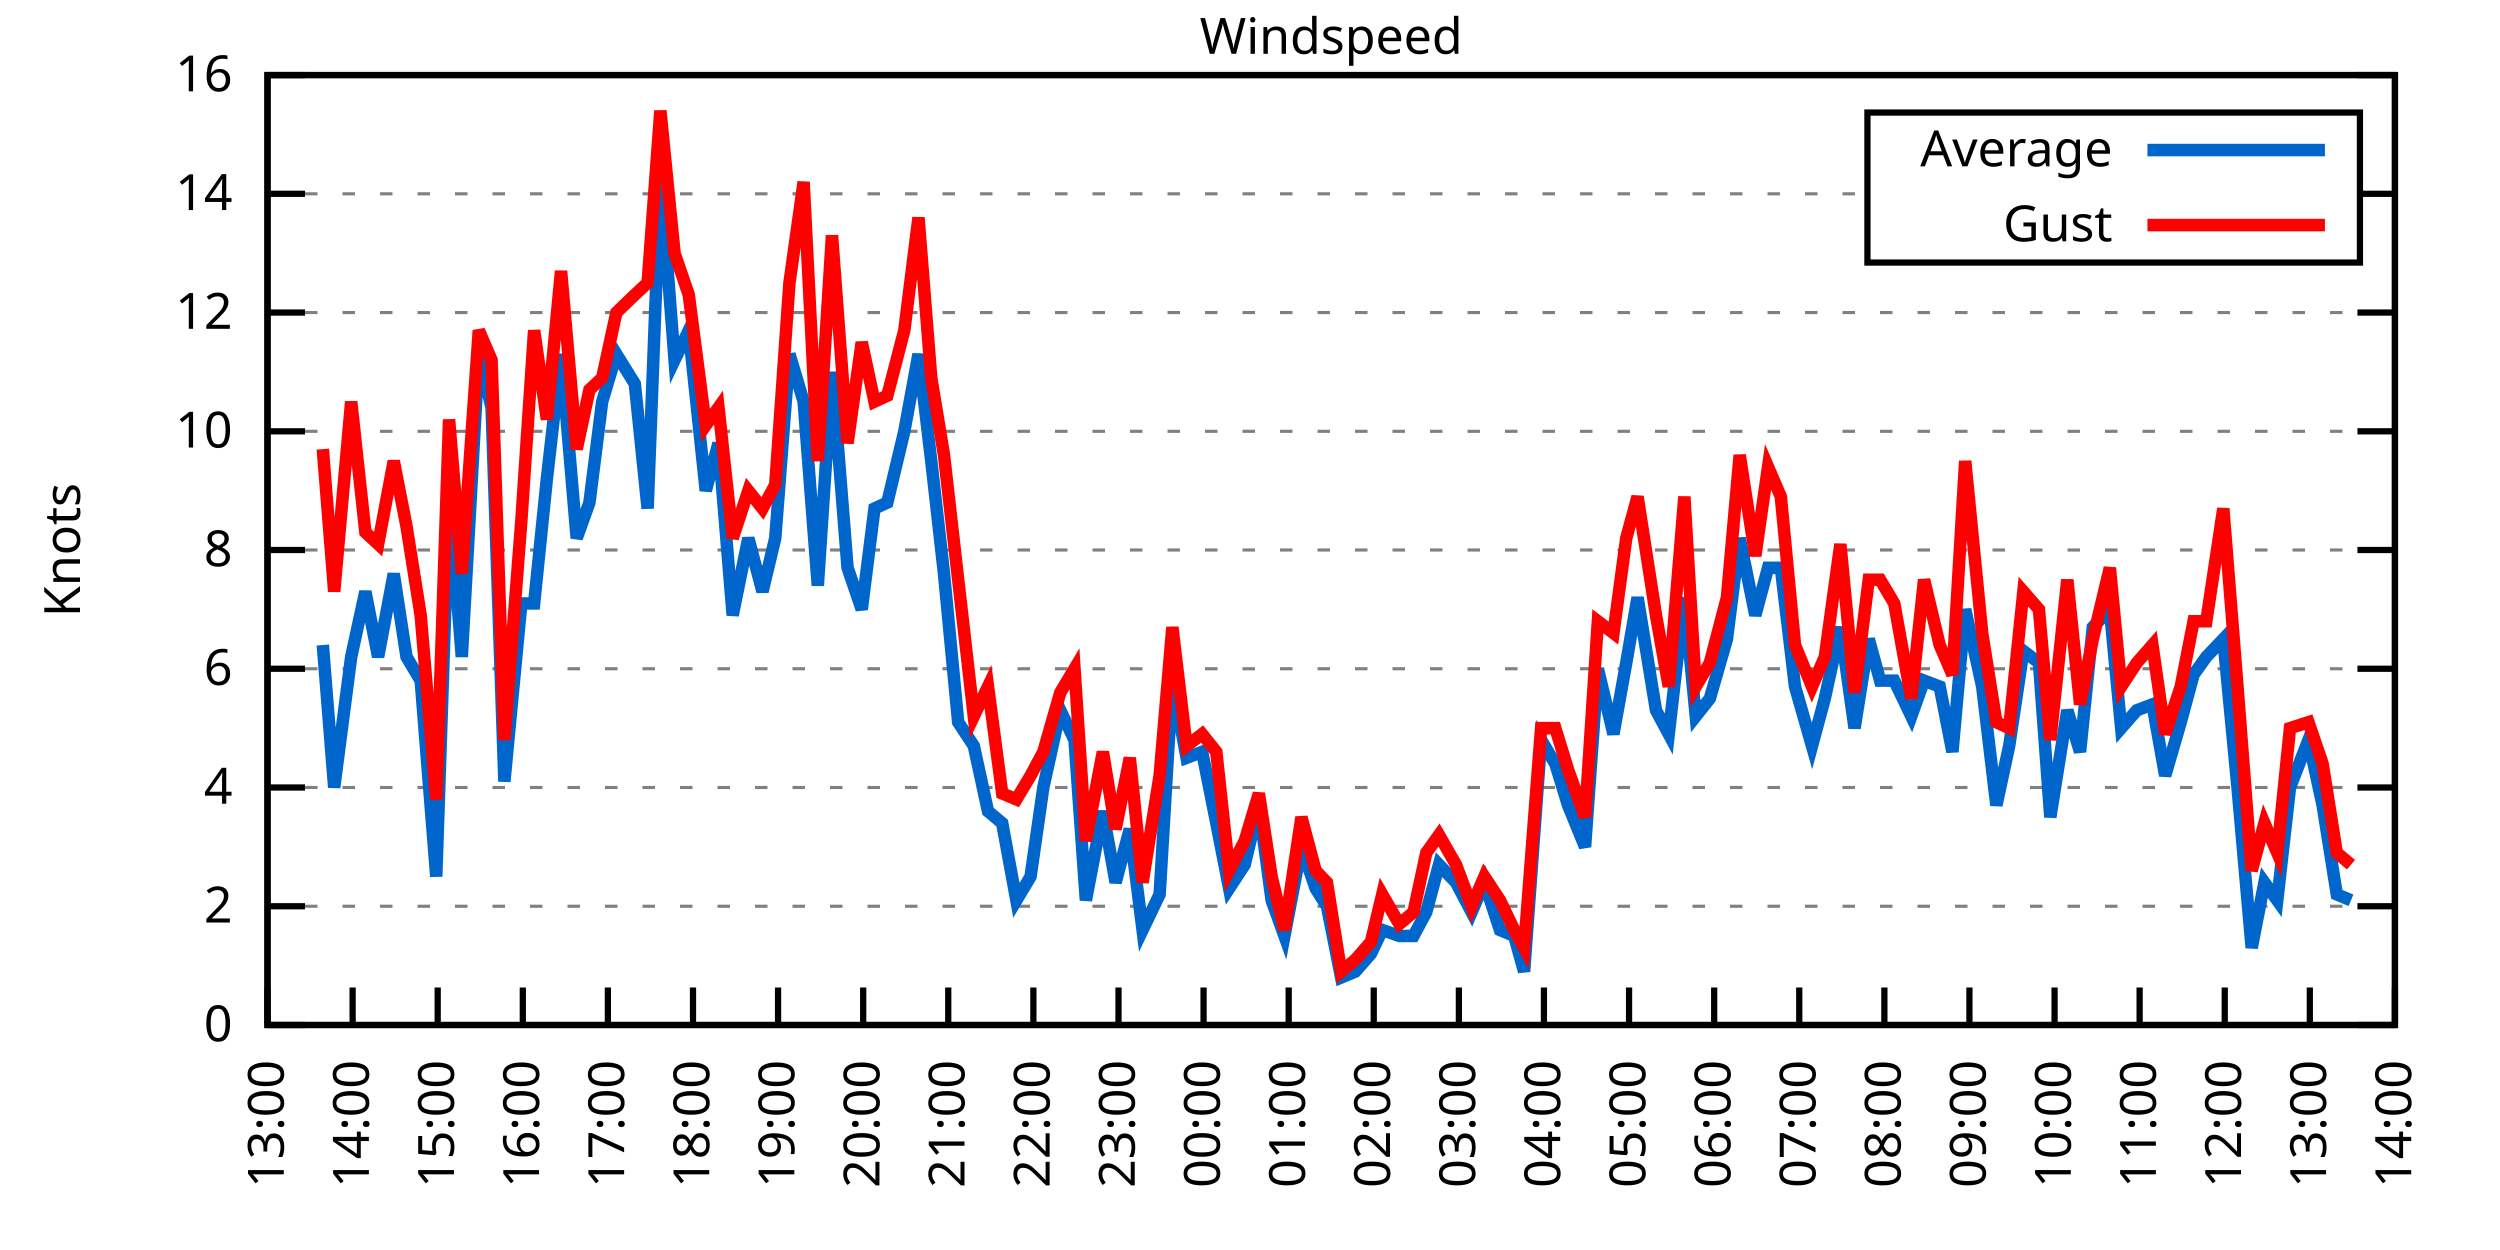
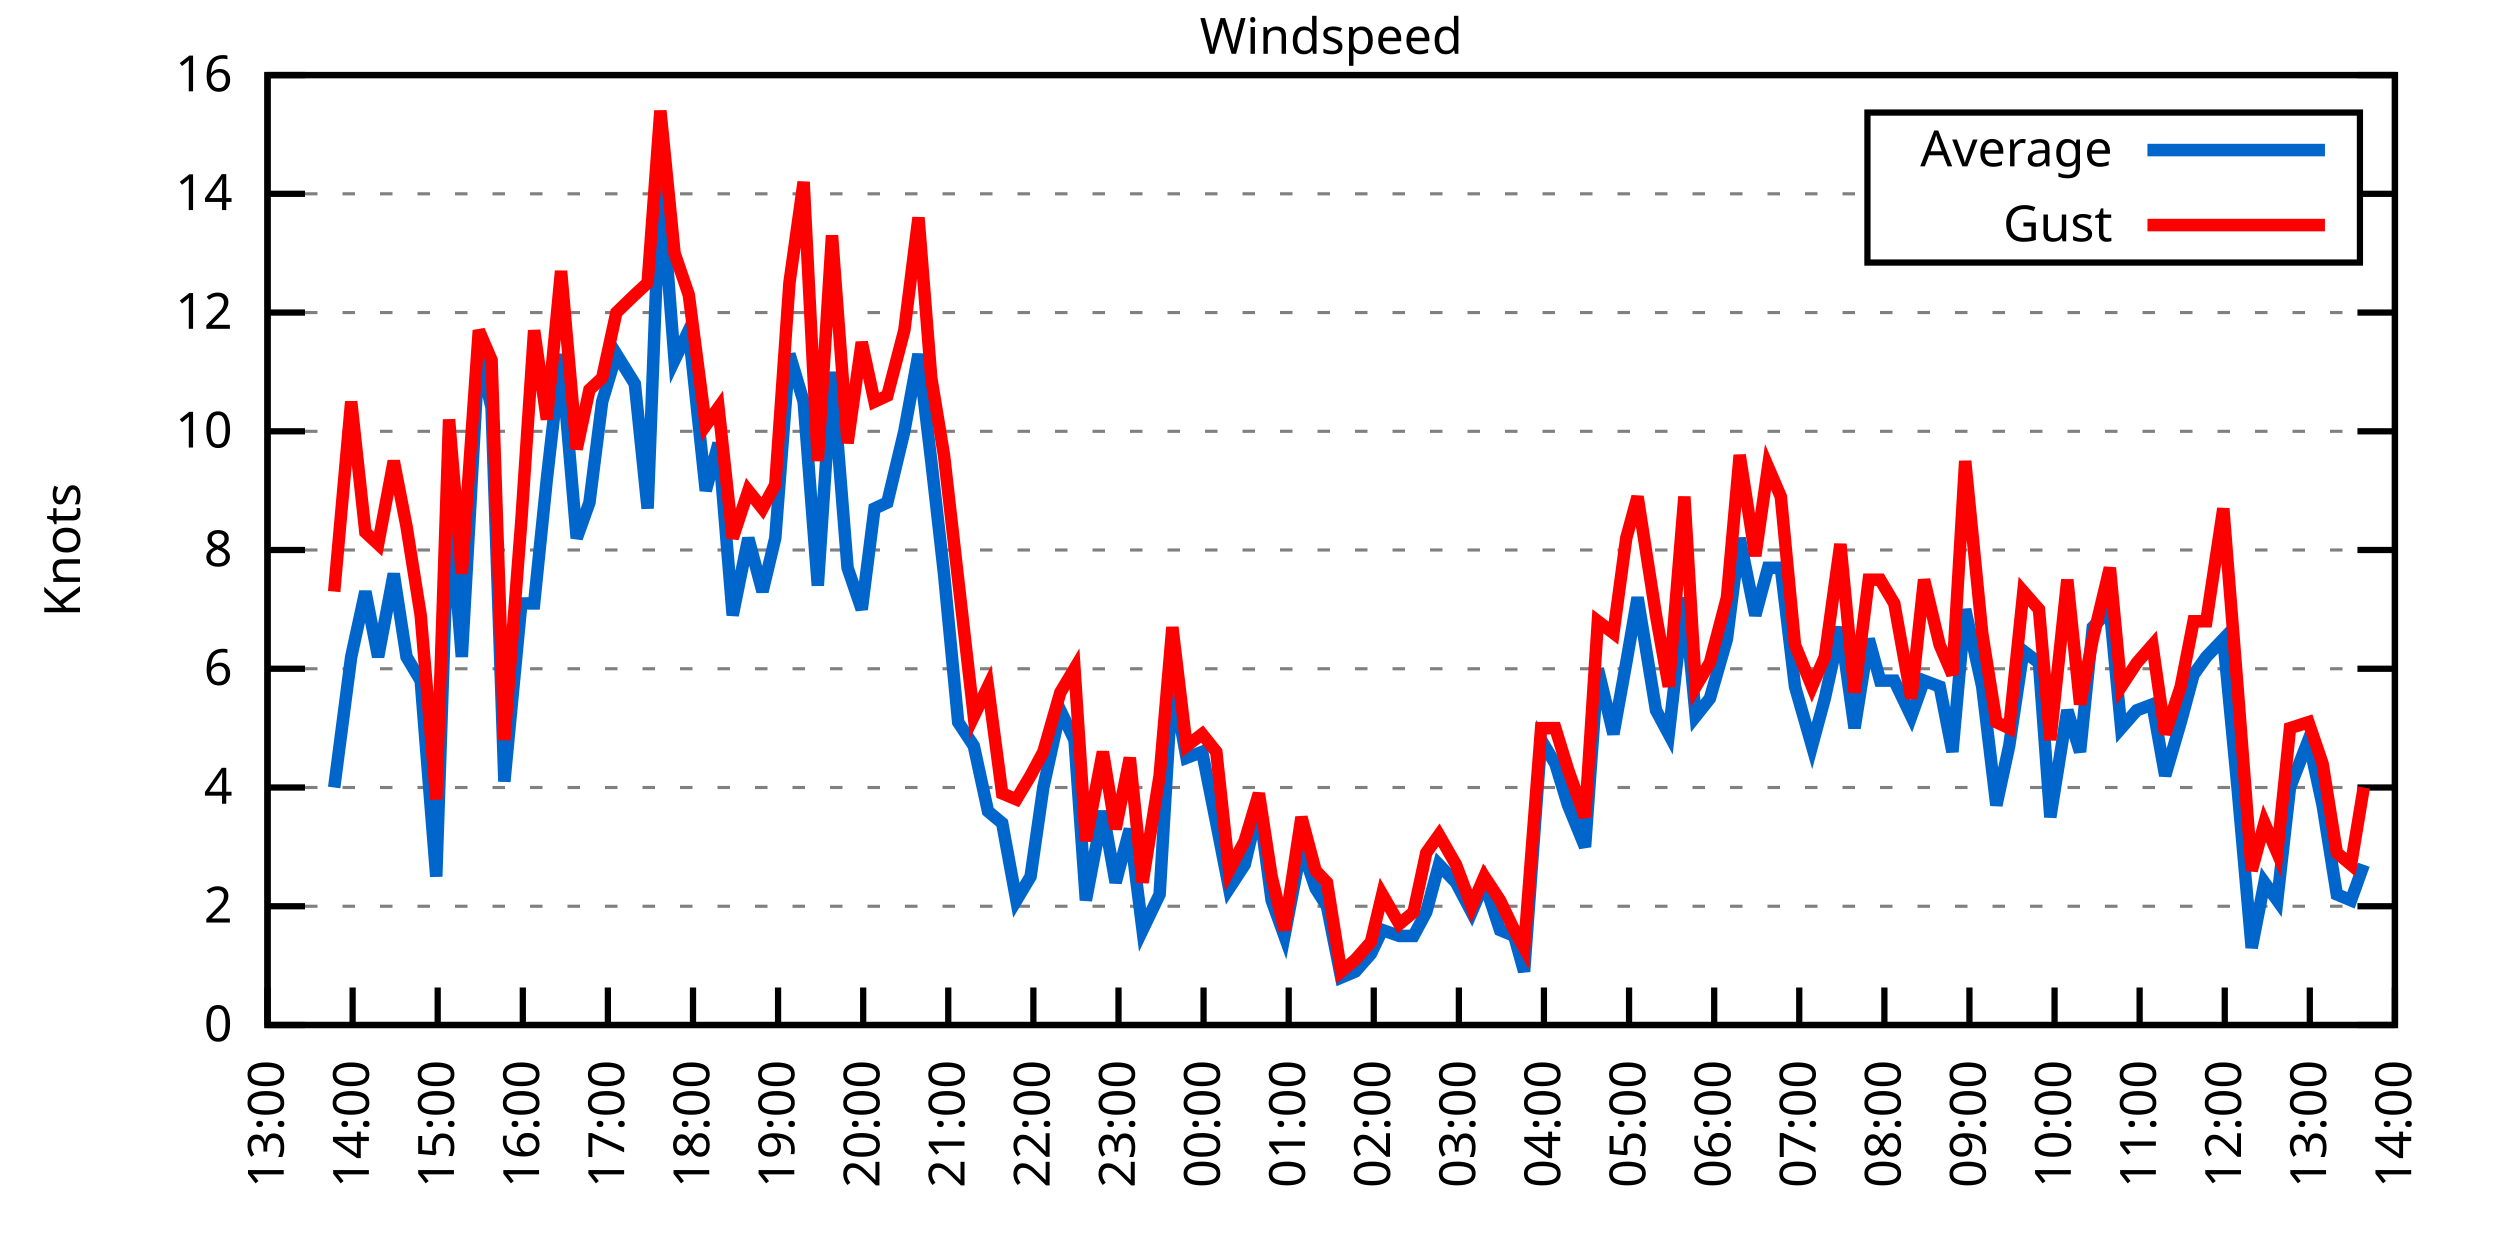
<svg xmlns="http://www.w3.org/2000/svg" xmlns:xlink="http://www.w3.org/1999/xlink" width="400" height="200" viewBox="0 0 400 200">
  <g id="gnuplot_canvas">
    <rect x="0" y="0" width="400" height="200" fill="none" />
    <defs>
      <circle id="gpDot" r="0.5" stroke-width="0.5" stroke="currentColor" />
      <path id="gpPt0" stroke-width="0.333" stroke="currentColor" d="M-1,0 h2 M0,-1 v2" />
      <path id="gpPt1" stroke-width="0.333" stroke="currentColor" d="M-1,-1 L1,1 M1,-1 L-1,1" />
      <path id="gpPt2" stroke-width="0.333" stroke="currentColor" d="M-1,0 L1,0 M0,-1 L0,1 M-1,-1 L1,1 M-1,1 L1,-1" />
      <rect id="gpPt3" stroke-width="0.333" stroke="currentColor" x="-1" y="-1" width="2" height="2" />
      <rect id="gpPt4" stroke-width="0.333" stroke="currentColor" fill="currentColor" x="-1" y="-1" width="2" height="2" />
      <circle id="gpPt5" stroke-width="0.333" stroke="currentColor" cx="0" cy="0" r="1" />
      <use xlink:href="#gpPt5" id="gpPt6" fill="currentColor" stroke="none" />
      <path id="gpPt7" stroke-width="0.333" stroke="currentColor" d="M0,-1.33 L-1.33,0.67 L1.33,0.67 z" />
      <use xlink:href="#gpPt7" id="gpPt8" fill="currentColor" stroke="none" />
      <use xlink:href="#gpPt7" id="gpPt9" stroke="currentColor" transform="rotate(180)" />
      <use xlink:href="#gpPt9" id="gpPt10" fill="currentColor" stroke="none" />
      <use xlink:href="#gpPt3" id="gpPt11" stroke="currentColor" transform="rotate(45)" />
      <use xlink:href="#gpPt11" id="gpPt12" fill="currentColor" stroke="none" />
      <path id="gpPt13" stroke-width="0.333" stroke="currentColor" d="M0,1.330 L1.265,0.411 L0.782,-1.067 L-0.782,-1.076 L-1.265,0.411 z" />
      <use xlink:href="#gpPt13" id="gpPt14" fill="currentColor" stroke="none" />
      <filter id="textbox" filterUnits="objectBoundingBox" x="0" y="0" height="1" width="1">
        <feFlood flood-color="white" flood-opacity="1" result="bgnd" />
        <feComposite in="SourceGraphic" in2="bgnd" operator="atop" />
      </filter>
      <filter id="greybox" filterUnits="objectBoundingBox" x="0" y="0" height="1" width="1">
        <feFlood flood-color="lightgrey" flood-opacity="1" result="grey" />
        <feComposite in="SourceGraphic" in2="grey" operator="atop" />
      </filter>
    </defs>
    <g fill="none" color="white" stroke="currentColor" stroke-width="1.00" stroke-linecap="butt" stroke-linejoin="miter">
</g>
    <g fill="none" color="black" stroke="currentColor" stroke-width="1.00" stroke-linecap="butt" stroke-linejoin="miter">
      <g stroke="none" shape-rendering="crispEdges">
        <polygon fill="rgb(255, 255, 255)" points="42.80,164.00 383.18,164.00 383.18,12.02 42.80,12.02 " />
      </g>
    </g>
    <g fill="none" color="black" stroke="currentColor" stroke-width="1.00" stroke-linecap="butt" stroke-linejoin="miter">
</g>
    <g fill="none" color="black" stroke="black" stroke-width="0.50" stroke-linecap="butt" stroke-linejoin="miter">
</g>
    <g fill="none" color="gray" stroke="currentColor" stroke-width="0.50" stroke-linecap="butt" stroke-linejoin="miter">
      <path stroke="gray" stroke-dasharray="2,4" class="gridline" d="M42.80,164.00 L383.19,164.00  " />
    </g>
    <g fill="none" color="gray" stroke="gray" stroke-width="1.00" stroke-linecap="butt" stroke-linejoin="miter">
</g>
    <g fill="none" color="black" stroke="currentColor" stroke-width="1.00" stroke-linecap="butt" stroke-linejoin="miter">
      <path stroke="black" d="M42.80,164.00 L48.80,164.00 M383.19,164.00 L377.19,164.00  " />
      <g transform="translate(37.20,166.60)" stroke="none" fill="black" font-family="Sans" font-size="8.00" text-anchor="end">
        <text>
          <tspan font-family="Sans"> 0</tspan>
        </text>
      </g>
    </g>
    <g fill="none" color="black" stroke="currentColor" stroke-width="1.00" stroke-linecap="butt" stroke-linejoin="miter">
</g>
    <g fill="none" color="black" stroke="black" stroke-width="0.50" stroke-linecap="butt" stroke-linejoin="miter">
</g>
    <g fill="none" color="gray" stroke="currentColor" stroke-width="0.50" stroke-linecap="butt" stroke-linejoin="miter">
      <path stroke="gray" stroke-dasharray="2,4" class="gridline" d="M42.80,145.00 L383.19,145.00  " />
    </g>
    <g fill="none" color="gray" stroke="gray" stroke-width="1.00" stroke-linecap="butt" stroke-linejoin="miter">
</g>
    <g fill="none" color="black" stroke="currentColor" stroke-width="1.00" stroke-linecap="butt" stroke-linejoin="miter">
      <path stroke="black" d="M42.80,145.00 L48.80,145.00 M383.19,145.00 L377.19,145.00  " />
      <g transform="translate(37.20,147.60)" stroke="none" fill="black" font-family="Sans" font-size="8.00" text-anchor="end">
        <text>
          <tspan font-family="Sans"> 2</tspan>
        </text>
      </g>
    </g>
    <g fill="none" color="black" stroke="currentColor" stroke-width="1.00" stroke-linecap="butt" stroke-linejoin="miter">
</g>
    <g fill="none" color="black" stroke="black" stroke-width="0.50" stroke-linecap="butt" stroke-linejoin="miter">
</g>
    <g fill="none" color="gray" stroke="currentColor" stroke-width="0.50" stroke-linecap="butt" stroke-linejoin="miter">
      <path stroke="gray" stroke-dasharray="2,4" class="gridline" d="M42.80,126.00 L383.19,126.00  " />
    </g>
    <g fill="none" color="gray" stroke="gray" stroke-width="1.00" stroke-linecap="butt" stroke-linejoin="miter">
</g>
    <g fill="none" color="black" stroke="currentColor" stroke-width="1.00" stroke-linecap="butt" stroke-linejoin="miter">
      <path stroke="black" d="M42.80,126.00 L48.80,126.00 M383.19,126.00 L377.19,126.00  " />
      <g transform="translate(37.20,128.60)" stroke="none" fill="black" font-family="Sans" font-size="8.00" text-anchor="end">
        <text>
          <tspan font-family="Sans"> 4</tspan>
        </text>
      </g>
    </g>
    <g fill="none" color="black" stroke="currentColor" stroke-width="1.00" stroke-linecap="butt" stroke-linejoin="miter">
</g>
    <g fill="none" color="black" stroke="black" stroke-width="0.50" stroke-linecap="butt" stroke-linejoin="miter">
</g>
    <g fill="none" color="gray" stroke="currentColor" stroke-width="0.50" stroke-linecap="butt" stroke-linejoin="miter">
      <path stroke="gray" stroke-dasharray="2,4" class="gridline" d="M42.80,107.00 L383.19,107.00  " />
    </g>
    <g fill="none" color="gray" stroke="gray" stroke-width="1.00" stroke-linecap="butt" stroke-linejoin="miter">
</g>
    <g fill="none" color="black" stroke="currentColor" stroke-width="1.00" stroke-linecap="butt" stroke-linejoin="miter">
      <path stroke="black" d="M42.80,107.00 L48.80,107.00 M383.19,107.00 L377.19,107.00  " />
      <g transform="translate(37.20,109.60)" stroke="none" fill="black" font-family="Sans" font-size="8.00" text-anchor="end">
        <text>
          <tspan font-family="Sans"> 6</tspan>
        </text>
      </g>
    </g>
    <g fill="none" color="black" stroke="currentColor" stroke-width="1.00" stroke-linecap="butt" stroke-linejoin="miter">
</g>
    <g fill="none" color="black" stroke="black" stroke-width="0.50" stroke-linecap="butt" stroke-linejoin="miter">
</g>
    <g fill="none" color="gray" stroke="currentColor" stroke-width="0.50" stroke-linecap="butt" stroke-linejoin="miter">
      <path stroke="gray" stroke-dasharray="2,4" class="gridline" d="M42.80,88.00 L383.19,88.00  " />
    </g>
    <g fill="none" color="gray" stroke="gray" stroke-width="1.00" stroke-linecap="butt" stroke-linejoin="miter">
</g>
    <g fill="none" color="black" stroke="currentColor" stroke-width="1.00" stroke-linecap="butt" stroke-linejoin="miter">
      <path stroke="black" d="M42.80,88.00 L48.80,88.00 M383.19,88.00 L377.19,88.00  " />
      <g transform="translate(37.20,90.60)" stroke="none" fill="black" font-family="Sans" font-size="8.00" text-anchor="end">
        <text>
          <tspan font-family="Sans"> 8</tspan>
        </text>
      </g>
    </g>
    <g fill="none" color="black" stroke="currentColor" stroke-width="1.00" stroke-linecap="butt" stroke-linejoin="miter">
</g>
    <g fill="none" color="black" stroke="black" stroke-width="0.50" stroke-linecap="butt" stroke-linejoin="miter">
</g>
    <g fill="none" color="gray" stroke="currentColor" stroke-width="0.50" stroke-linecap="butt" stroke-linejoin="miter">
      <path stroke="gray" stroke-dasharray="2,4" class="gridline" d="M42.80,69.01 L383.19,69.01  " />
    </g>
    <g fill="none" color="gray" stroke="gray" stroke-width="1.00" stroke-linecap="butt" stroke-linejoin="miter">
</g>
    <g fill="none" color="black" stroke="currentColor" stroke-width="1.00" stroke-linecap="butt" stroke-linejoin="miter">
      <path stroke="black" d="M42.80,69.01 L48.80,69.01 M383.19,69.01 L377.19,69.01  " />
      <g transform="translate(37.20,71.61)" stroke="none" fill="black" font-family="Sans" font-size="8.00" text-anchor="end">
        <text>
          <tspan font-family="Sans"> 10</tspan>
        </text>
      </g>
    </g>
    <g fill="none" color="black" stroke="currentColor" stroke-width="1.00" stroke-linecap="butt" stroke-linejoin="miter">
</g>
    <g fill="none" color="black" stroke="black" stroke-width="0.50" stroke-linecap="butt" stroke-linejoin="miter">
</g>
    <g fill="none" color="gray" stroke="currentColor" stroke-width="0.50" stroke-linecap="butt" stroke-linejoin="miter">
      <path stroke="gray" stroke-dasharray="2,4" class="gridline" d="M42.80,50.01 L383.19,50.01  " />
    </g>
    <g fill="none" color="gray" stroke="gray" stroke-width="1.00" stroke-linecap="butt" stroke-linejoin="miter">
</g>
    <g fill="none" color="black" stroke="currentColor" stroke-width="1.00" stroke-linecap="butt" stroke-linejoin="miter">
      <path stroke="black" d="M42.80,50.01 L48.80,50.01 M383.19,50.01 L377.19,50.01  " />
      <g transform="translate(37.20,52.61)" stroke="none" fill="black" font-family="Sans" font-size="8.00" text-anchor="end">
        <text>
          <tspan font-family="Sans"> 12</tspan>
        </text>
      </g>
    </g>
    <g fill="none" color="black" stroke="currentColor" stroke-width="1.00" stroke-linecap="butt" stroke-linejoin="miter">
</g>
    <g fill="none" color="black" stroke="black" stroke-width="0.50" stroke-linecap="butt" stroke-linejoin="miter">
</g>
    <g fill="none" color="gray" stroke="currentColor" stroke-width="0.50" stroke-linecap="butt" stroke-linejoin="miter">
      <path stroke="gray" stroke-dasharray="2,4" class="gridline" d="M42.80,31.01 L298.79,31.01 M377.59,31.01 L383.19,31.01  " />
    </g>
    <g fill="none" color="gray" stroke="gray" stroke-width="1.00" stroke-linecap="butt" stroke-linejoin="miter">
</g>
    <g fill="none" color="black" stroke="currentColor" stroke-width="1.00" stroke-linecap="butt" stroke-linejoin="miter">
      <path stroke="black" d="M42.80,31.01 L48.80,31.01 M383.19,31.01 L377.19,31.01  " />
      <g transform="translate(37.20,33.61)" stroke="none" fill="black" font-family="Sans" font-size="8.00" text-anchor="end">
        <text>
          <tspan font-family="Sans"> 14</tspan>
        </text>
      </g>
    </g>
    <g fill="none" color="black" stroke="currentColor" stroke-width="1.00" stroke-linecap="butt" stroke-linejoin="miter">
</g>
    <g fill="none" color="black" stroke="black" stroke-width="0.50" stroke-linecap="butt" stroke-linejoin="miter">
</g>
    <g fill="none" color="gray" stroke="currentColor" stroke-width="0.50" stroke-linecap="butt" stroke-linejoin="miter">
      <path stroke="gray" stroke-dasharray="2,4" class="gridline" d="M42.80,12.01 L383.19,12.01  " />
    </g>
    <g fill="none" color="gray" stroke="gray" stroke-width="1.00" stroke-linecap="butt" stroke-linejoin="miter">
</g>
    <g fill="none" color="black" stroke="currentColor" stroke-width="1.00" stroke-linecap="butt" stroke-linejoin="miter">
      <path stroke="black" d="M42.80,12.01 L48.80,12.01 M383.19,12.01 L377.19,12.01  " />
      <g transform="translate(37.20,14.61)" stroke="none" fill="black" font-family="Sans" font-size="8.00" text-anchor="end">
        <text>
          <tspan font-family="Sans"> 16</tspan>
        </text>
      </g>
    </g>
    <g fill="none" color="black" stroke="currentColor" stroke-width="1.00" stroke-linecap="butt" stroke-linejoin="miter">
      <path stroke="black" d="M42.80,164.00 L42.80,158.00  " />
      <g transform="translate(45.40,169.60) rotate(270.00)" stroke="none" fill="black" font-family="Sans" font-size="8.00" text-anchor="end">
        <text>
          <tspan font-family="Sans">13:00</tspan>
        </text>
      </g>
    </g>
    <g fill="none" color="black" stroke="currentColor" stroke-width="1.00" stroke-linecap="butt" stroke-linejoin="miter">
      <path stroke="black" d="M56.42,164.00 L56.42,158.00  " />
      <g transform="translate(59.02,169.60) rotate(270.00)" stroke="none" fill="black" font-family="Sans" font-size="8.00" text-anchor="end">
        <text>
          <tspan font-family="Sans">14:00</tspan>
        </text>
      </g>
    </g>
    <g fill="none" color="black" stroke="currentColor" stroke-width="1.00" stroke-linecap="butt" stroke-linejoin="miter">
      <path stroke="black" d="M70.03,164.00 L70.03,158.00  " />
      <g transform="translate(72.63,169.60) rotate(270.00)" stroke="none" fill="black" font-family="Sans" font-size="8.00" text-anchor="end">
        <text>
          <tspan font-family="Sans">15:00</tspan>
        </text>
      </g>
    </g>
    <g fill="none" color="black" stroke="currentColor" stroke-width="1.00" stroke-linecap="butt" stroke-linejoin="miter">
      <path stroke="black" d="M83.65,164.00 L83.65,158.00  " />
      <g transform="translate(86.25,169.60) rotate(270.00)" stroke="none" fill="black" font-family="Sans" font-size="8.00" text-anchor="end">
        <text>
          <tspan font-family="Sans">16:00</tspan>
        </text>
      </g>
    </g>
    <g fill="none" color="black" stroke="currentColor" stroke-width="1.00" stroke-linecap="butt" stroke-linejoin="miter">
      <path stroke="black" d="M97.26,164.00 L97.26,158.00  " />
      <g transform="translate(99.86,169.60) rotate(270.00)" stroke="none" fill="black" font-family="Sans" font-size="8.00" text-anchor="end">
        <text>
          <tspan font-family="Sans">17:00</tspan>
        </text>
      </g>
    </g>
    <g fill="none" color="black" stroke="currentColor" stroke-width="1.00" stroke-linecap="butt" stroke-linejoin="miter">
      <path stroke="black" d="M110.88,164.00 L110.88,158.00  " />
      <g transform="translate(113.48,169.60) rotate(270.00)" stroke="none" fill="black" font-family="Sans" font-size="8.00" text-anchor="end">
        <text>
          <tspan font-family="Sans">18:00</tspan>
        </text>
      </g>
    </g>
    <g fill="none" color="black" stroke="currentColor" stroke-width="1.00" stroke-linecap="butt" stroke-linejoin="miter">
      <path stroke="black" d="M124.49,164.00 L124.49,158.00  " />
      <g transform="translate(127.09,169.60) rotate(270.00)" stroke="none" fill="black" font-family="Sans" font-size="8.00" text-anchor="end">
        <text>
          <tspan font-family="Sans">19:00</tspan>
        </text>
      </g>
    </g>
    <g fill="none" color="black" stroke="currentColor" stroke-width="1.00" stroke-linecap="butt" stroke-linejoin="miter">
      <path stroke="black" d="M138.11,164.00 L138.11,158.00  " />
      <g transform="translate(140.71,169.60) rotate(270.00)" stroke="none" fill="black" font-family="Sans" font-size="8.00" text-anchor="end">
        <text>
          <tspan font-family="Sans">20:00</tspan>
        </text>
      </g>
    </g>
    <g fill="none" color="black" stroke="currentColor" stroke-width="1.00" stroke-linecap="butt" stroke-linejoin="miter">
      <path stroke="black" d="M151.72,164.00 L151.72,158.00  " />
      <g transform="translate(154.32,169.60) rotate(270.00)" stroke="none" fill="black" font-family="Sans" font-size="8.00" text-anchor="end">
        <text>
          <tspan font-family="Sans">21:00</tspan>
        </text>
      </g>
    </g>
    <g fill="none" color="black" stroke="currentColor" stroke-width="1.00" stroke-linecap="butt" stroke-linejoin="miter">
      <path stroke="black" d="M165.34,164.00 L165.34,158.00  " />
      <g transform="translate(167.94,169.60) rotate(270.00)" stroke="none" fill="black" font-family="Sans" font-size="8.00" text-anchor="end">
        <text>
          <tspan font-family="Sans">22:00</tspan>
        </text>
      </g>
    </g>
    <g fill="none" color="black" stroke="currentColor" stroke-width="1.00" stroke-linecap="butt" stroke-linejoin="miter">
      <path stroke="black" d="M178.96,164.00 L178.96,158.00  " />
      <g transform="translate(181.56,169.60) rotate(270.00)" stroke="none" fill="black" font-family="Sans" font-size="8.00" text-anchor="end">
        <text>
          <tspan font-family="Sans">23:00</tspan>
        </text>
      </g>
    </g>
    <g fill="none" color="black" stroke="currentColor" stroke-width="1.00" stroke-linecap="butt" stroke-linejoin="miter">
      <path stroke="black" d="M192.57,164.00 L192.57,158.00  " />
      <g transform="translate(195.17,169.60) rotate(270.00)" stroke="none" fill="black" font-family="Sans" font-size="8.00" text-anchor="end">
        <text>
          <tspan font-family="Sans">00:00</tspan>
        </text>
      </g>
    </g>
    <g fill="none" color="black" stroke="currentColor" stroke-width="1.00" stroke-linecap="butt" stroke-linejoin="miter">
      <path stroke="black" d="M206.19,164.00 L206.19,158.00  " />
      <g transform="translate(208.79,169.60) rotate(270.00)" stroke="none" fill="black" font-family="Sans" font-size="8.00" text-anchor="end">
        <text>
          <tspan font-family="Sans">01:00</tspan>
        </text>
      </g>
    </g>
    <g fill="none" color="black" stroke="currentColor" stroke-width="1.00" stroke-linecap="butt" stroke-linejoin="miter">
      <path stroke="black" d="M219.80,164.00 L219.80,158.00  " />
      <g transform="translate(222.40,169.60) rotate(270.00)" stroke="none" fill="black" font-family="Sans" font-size="8.00" text-anchor="end">
        <text>
          <tspan font-family="Sans">02:00</tspan>
        </text>
      </g>
    </g>
    <g fill="none" color="black" stroke="currentColor" stroke-width="1.00" stroke-linecap="butt" stroke-linejoin="miter">
      <path stroke="black" d="M233.42,164.00 L233.42,158.00  " />
      <g transform="translate(236.02,169.60) rotate(270.00)" stroke="none" fill="black" font-family="Sans" font-size="8.00" text-anchor="end">
        <text>
          <tspan font-family="Sans">03:00</tspan>
        </text>
      </g>
    </g>
    <g fill="none" color="black" stroke="currentColor" stroke-width="1.00" stroke-linecap="butt" stroke-linejoin="miter">
      <path stroke="black" d="M247.03,164.00 L247.03,158.00  " />
      <g transform="translate(249.63,169.60) rotate(270.00)" stroke="none" fill="black" font-family="Sans" font-size="8.00" text-anchor="end">
        <text>
          <tspan font-family="Sans">04:00</tspan>
        </text>
      </g>
    </g>
    <g fill="none" color="black" stroke="currentColor" stroke-width="1.00" stroke-linecap="butt" stroke-linejoin="miter">
      <path stroke="black" d="M260.65,164.00 L260.65,158.00  " />
      <g transform="translate(263.25,169.60) rotate(270.00)" stroke="none" fill="black" font-family="Sans" font-size="8.00" text-anchor="end">
        <text>
          <tspan font-family="Sans">05:00</tspan>
        </text>
      </g>
    </g>
    <g fill="none" color="black" stroke="currentColor" stroke-width="1.00" stroke-linecap="butt" stroke-linejoin="miter">
      <path stroke="black" d="M274.27,164.00 L274.27,158.00  " />
      <g transform="translate(276.87,169.60) rotate(270.00)" stroke="none" fill="black" font-family="Sans" font-size="8.00" text-anchor="end">
        <text>
          <tspan font-family="Sans">06:00</tspan>
        </text>
      </g>
    </g>
    <g fill="none" color="black" stroke="currentColor" stroke-width="1.00" stroke-linecap="butt" stroke-linejoin="miter">
      <path stroke="black" d="M287.88,164.00 L287.88,158.00  " />
      <g transform="translate(290.48,169.60) rotate(270.00)" stroke="none" fill="black" font-family="Sans" font-size="8.00" text-anchor="end">
        <text>
          <tspan font-family="Sans">07:00</tspan>
        </text>
      </g>
    </g>
    <g fill="none" color="black" stroke="currentColor" stroke-width="1.00" stroke-linecap="butt" stroke-linejoin="miter">
      <path stroke="black" d="M301.50,164.00 L301.50,158.00  " />
      <g transform="translate(304.10,169.60) rotate(270.00)" stroke="none" fill="black" font-family="Sans" font-size="8.00" text-anchor="end">
        <text>
          <tspan font-family="Sans">08:00</tspan>
        </text>
      </g>
    </g>
    <g fill="none" color="black" stroke="currentColor" stroke-width="1.00" stroke-linecap="butt" stroke-linejoin="miter">
      <path stroke="black" d="M315.11,164.00 L315.11,158.00  " />
      <g transform="translate(317.71,169.60) rotate(270.00)" stroke="none" fill="black" font-family="Sans" font-size="8.00" text-anchor="end">
        <text>
          <tspan font-family="Sans">09:00</tspan>
        </text>
      </g>
    </g>
    <g fill="none" color="black" stroke="currentColor" stroke-width="1.00" stroke-linecap="butt" stroke-linejoin="miter">
      <path stroke="black" d="M328.73,164.00 L328.73,158.00  " />
      <g transform="translate(331.33,169.60) rotate(270.00)" stroke="none" fill="black" font-family="Sans" font-size="8.00" text-anchor="end">
        <text>
          <tspan font-family="Sans">10:00</tspan>
        </text>
      </g>
    </g>
    <g fill="none" color="black" stroke="currentColor" stroke-width="1.00" stroke-linecap="butt" stroke-linejoin="miter">
      <path stroke="black" d="M342.34,164.00 L342.34,158.00  " />
      <g transform="translate(344.94,169.60) rotate(270.00)" stroke="none" fill="black" font-family="Sans" font-size="8.00" text-anchor="end">
        <text>
          <tspan font-family="Sans">11:00</tspan>
        </text>
      </g>
    </g>
    <g fill="none" color="black" stroke="currentColor" stroke-width="1.00" stroke-linecap="butt" stroke-linejoin="miter">
      <path stroke="black" d="M355.96,164.00 L355.96,158.00  " />
      <g transform="translate(358.56,169.60) rotate(270.00)" stroke="none" fill="black" font-family="Sans" font-size="8.00" text-anchor="end">
        <text>
          <tspan font-family="Sans">12:00</tspan>
        </text>
      </g>
    </g>
    <g fill="none" color="black" stroke="currentColor" stroke-width="1.00" stroke-linecap="butt" stroke-linejoin="miter">
      <path stroke="black" d="M369.57,164.00 L369.57,158.00  " />
      <g transform="translate(372.17,169.60) rotate(270.00)" stroke="none" fill="black" font-family="Sans" font-size="8.00" text-anchor="end">
        <text>
          <tspan font-family="Sans">13:00</tspan>
        </text>
      </g>
    </g>
    <g fill="none" color="black" stroke="currentColor" stroke-width="1.00" stroke-linecap="butt" stroke-linejoin="miter">
      <path stroke="black" d="M383.19,164.00 L383.19,158.00  " />
      <g transform="translate(385.79,169.60) rotate(270.00)" stroke="none" fill="black" font-family="Sans" font-size="8.00" text-anchor="end">
        <text>
          <tspan font-family="Sans">14:00</tspan>
        </text>
      </g>
    </g>
    <g fill="none" color="black" stroke="currentColor" stroke-width="1.00" stroke-linecap="butt" stroke-linejoin="miter">
</g>
    <g fill="none" color="black" stroke="currentColor" stroke-width="1.00" stroke-linecap="butt" stroke-linejoin="miter">
      <path stroke="black" d="M42.80,12.01 L42.80,164.00 L383.19,164.00 L383.19,12.01 L42.80,12.01 Z  " />
    </g>
    <g fill="none" color="black" stroke="currentColor" stroke-width="1.00" stroke-linecap="butt" stroke-linejoin="miter">
</g>
    <g fill="none" color="black" stroke="currentColor" stroke-width="1.00" stroke-linecap="butt" stroke-linejoin="miter">
      <path stroke="black" d="M298.79,42.01 L298.79,18.01 L377.59,18.01 L377.59,42.01 L298.79,42.01 Z  " />
    </g>
    <g id="Windspeed_plot_1">
      <g fill="none" color="white" stroke="black" stroke-width="2.00" stroke-linecap="butt" stroke-linejoin="miter">
</g>
      <g fill="none" color="black" stroke="currentColor" stroke-width="2.00" stroke-linecap="butt" stroke-linejoin="miter">
        <g transform="translate(337.99,26.61)" stroke="none" fill="black" font-family="Sans" font-size="8.00" text-anchor="end">
          <text>
            <tspan font-family="Sans">Average</tspan>
          </text>
        </g>
      </g>
      <g fill="none" color="black" stroke="currentColor" stroke-width="2.00" stroke-linecap="butt" stroke-linejoin="miter">
-         <path stroke="rgb(  0, 102, 204)" d="M343.59,24.01 L371.99,24.01 M51.65,103.20 L53.47,126.00 L56.19,105.10 L58.46,94.65 L60.50,105.10 L63.00,91.80   L65.04,105.10 L67.31,108.90 L69.80,140.25 L71.85,79.46 L73.89,105.10 L76.61,56.66 L78.65,65.21 L80.70,125.05   L83.42,96.55 L85.46,96.55 L87.50,76.61 L89.77,56.66 L92.27,86.11 L94.31,80.41 L96.35,64.26 L98.62,56.66   L101.57,61.41 L103.62,81.36 L105.66,28.16 L107.93,57.61 L110.20,52.86 L112.92,78.51 L114.96,70.91 L117.23,98.45   L119.73,86.11 L122.00,94.65 L124.04,86.11 L126.31,56.66 L128.58,64.26 L130.85,93.70 L133.12,59.51 L135.61,90.85   L137.88,97.50 L139.92,81.36 L141.97,80.41 L144.69,69.01 L146.96,56.66 L149.00,73.76 L151.04,91.80 L153.31,115.55   L155.81,119.35 L158.08,129.80 L160.35,131.70 L162.62,144.05 L164.89,140.25 L166.93,126.00 L169.65,113.65 L171.92,118.40   L173.74,144.05 L176.46,129.80 L178.50,141.20 L180.77,132.65 L182.81,148.80 L185.54,143.10 L187.58,108.90 L189.85,121.25   L192.34,120.30 L194.61,131.70 L196.66,142.15 L199.15,138.35 L201.42,128.85 L203.46,144.05 L205.51,149.75 L208.23,135.50   L210.50,142.15 L212.31,145.00 L214.58,156.40 L216.85,155.45 L219.35,152.60 L221.16,148.80 L223.89,149.75 L226.16,149.75   L228.20,145.95 L230.24,138.35 L232.96,141.20 L235.46,145.95 L237.50,141.20 L240.00,148.80 L242.27,149.75 L243.86,155.45   L246.58,118.40 L248.85,122.20 L250.89,128.85 L253.61,135.50 L255.66,107.00 L258.15,117.45 L260.20,106.05 L262.01,95.60   L264.96,113.65 L267.00,117.45 L269.50,95.60 L271.32,114.60 L273.58,111.75 L276.31,102.25 L278.35,86.11 L280.85,98.45   L282.89,90.85 L284.93,90.85 L287.20,109.85 L289.92,119.35 L291.97,111.75 L294.46,100.35 L296.73,116.50 L299.00,102.25   L300.82,108.90 L303.08,108.90 L305.81,114.60 L307.85,108.90 L310.35,109.85 L312.39,120.30 L314.43,97.50 L317.15,109.85   L319.42,128.85 L321.47,119.35 L323.74,104.15 L326.23,106.05 L328.05,130.75 L330.77,113.65 L332.81,120.30 L334.85,100.35   L337.58,97.50 L339.39,116.50 L341.89,113.65 L344.39,112.70 L346.43,124.10 L348.92,115.55 L350.97,107.95 L353.01,105.10   L355.73,102.25 L358.00,126.00 L360.27,151.65 L362.31,141.20 L364.36,144.05 L366.40,126.00 L369.35,118.40 L371.62,128.85   L373.89,143.10 L376.16,144.05  " />
+         <path stroke="rgb(  0, 102, 204)" d="M343.59,24.01 L371.99,24.01 M53.47,126.00 L56.19,105.10 L58.46,94.65 L60.50,105.10 L63.00,91.80 L65.04,105.10   L67.31,108.90 L69.80,140.25 L71.85,79.46 L73.89,105.10 L76.61,56.66 L78.65,65.21 L80.70,125.05 L83.42,96.55   L85.46,96.55 L87.50,76.61 L89.77,56.66 L92.27,86.11 L94.31,80.41 L96.35,64.26 L98.62,56.66 L101.57,61.41   L103.62,81.36 L105.66,28.16 L107.93,57.61 L110.20,52.86 L112.92,78.51 L114.96,70.91 L117.23,98.45 L119.73,86.11   L122.00,94.65 L124.04,86.11 L126.31,56.66 L128.58,64.26 L130.85,93.70 L133.12,59.51 L135.61,90.85 L137.88,97.50   L139.92,81.36 L141.97,80.41 L144.69,69.01 L146.96,56.66 L149.00,73.76 L151.04,91.80 L153.31,115.55 L155.81,119.35   L158.08,129.80 L160.35,131.70 L162.62,144.05 L164.89,140.25 L166.93,126.00 L169.65,113.65 L171.92,118.40 L173.74,144.05   L176.46,129.80 L178.50,141.20 L180.77,132.65 L182.81,148.80 L185.54,143.10 L187.58,108.90 L189.85,121.25 L192.34,120.30   L194.61,131.70 L196.66,142.15 L199.15,138.35 L201.42,128.85 L203.46,144.05 L205.51,149.75 L208.23,135.50 L210.50,142.15   L212.31,145.00 L214.58,156.40 L216.85,155.45 L219.35,152.60 L221.16,148.80 L223.89,149.75 L226.16,149.75 L228.20,145.95   L230.24,138.35 L232.96,141.20 L235.46,145.95 L237.50,141.20 L240.00,148.80 L242.27,149.75 L243.86,155.45 L246.58,118.40   L248.85,122.20 L250.89,128.85 L253.61,135.50 L255.66,107.00 L258.15,117.45 L260.20,106.05 L262.01,95.60 L264.96,113.65   L267.00,117.45 L269.50,95.60 L271.32,114.60 L273.58,111.75 L276.31,102.25 L278.35,86.11 L280.85,98.45 L282.89,90.85   L284.93,90.85 L287.20,109.85 L289.92,119.35 L291.97,111.75 L294.46,100.35 L296.73,116.50 L299.00,102.25 L300.82,108.90   L303.08,108.90 L305.81,114.60 L307.85,108.90 L310.35,109.85 L312.39,120.30 L314.43,97.50 L317.15,109.85 L319.42,128.85   L321.47,119.35 L323.74,104.15 L326.23,106.05 L328.05,130.75 L330.77,113.65 L332.81,120.30 L334.85,100.35 L337.58,97.50   L339.39,116.50 L341.89,113.65 L344.39,112.70 L346.43,124.10 L348.92,115.55 L350.97,107.95 L353.01,105.10 L355.73,102.25   L358.00,126.00 L360.27,151.65 L362.31,141.20 L364.36,144.05 L366.40,126.00 L369.35,118.40 L371.62,128.85 L373.89,143.10   L376.16,144.05 L378.20,138.35  " />
      </g>
    </g>
    <g id="Windspeed_plot_2">
      <g fill="none" color="black" stroke="currentColor" stroke-width="2.00" stroke-linecap="butt" stroke-linejoin="miter">
        <g transform="translate(337.99,38.61)" stroke="none" fill="black" font-family="Sans" font-size="8.00" text-anchor="end">
          <text>
            <tspan font-family="Sans">Gust</tspan>
          </text>
        </g>
      </g>
      <g fill="none" color="black" stroke="currentColor" stroke-width="2.00" stroke-linecap="butt" stroke-linejoin="miter">
-         <path stroke="rgb(255,   0,   0)" d="M343.59,36.01 L371.99,36.01 M51.65,71.86 L53.47,94.65 L56.19,64.26 L58.46,85.16 L60.50,87.06 L63.00,73.76   L65.04,84.21 L67.31,98.45 L69.80,127.90 L71.85,67.11 L73.89,91.80 L76.61,52.86 L78.65,57.61 L80.70,118.40   L83.42,83.26 L85.46,52.86 L87.50,67.11 L89.77,43.36 L92.27,71.86 L94.31,62.36 L96.35,60.46 L98.62,50.01   L101.57,47.16 L103.62,45.26 L105.66,17.71 L107.93,40.51 L110.20,47.16 L112.92,68.06 L114.96,65.21 L117.23,86.11   L119.73,78.51 L122.00,81.36 L124.04,77.56 L126.31,45.26 L128.58,29.11 L130.85,73.76 L133.12,37.66 L135.61,70.91   L137.88,54.76 L139.92,64.26 L141.97,63.31 L144.69,52.86 L146.96,34.81 L149.00,60.46 L151.04,72.81 L153.31,92.75   L155.81,114.60 L158.08,109.85 L160.35,126.95 L162.62,127.90 L164.89,124.10 L166.93,120.30 L169.65,110.80 L171.92,107.00   L173.74,134.55 L176.46,120.30 L178.50,132.65 L180.77,121.25 L182.81,141.20 L185.54,124.10 L187.58,100.35 L189.85,119.35   L192.34,117.45 L194.61,120.30 L196.66,139.30 L199.15,134.55 L201.42,126.95 L203.46,140.25 L205.51,148.80 L208.23,130.75   L210.50,139.30 L212.31,141.20 L214.58,155.45 L216.85,153.55 L219.35,150.70 L221.16,143.10 L223.89,147.85 L226.16,145.95   L228.20,136.45 L230.24,133.60 L232.96,138.35 L235.46,145.00 L237.50,140.25 L240.00,144.05 L242.27,148.80 L243.86,151.65   L246.58,116.50 L248.85,116.50 L250.89,123.15 L253.61,130.75 L255.66,99.40 L258.15,101.30 L260.20,86.11 L262.01,79.46   L264.96,98.45 L267.00,109.85 L269.50,79.46 L271.32,109.85 L273.58,106.05 L276.31,95.60 L278.35,72.81 L280.85,88.95   L282.89,74.71 L284.93,79.46 L287.20,103.20 L289.92,109.85 L291.97,105.10 L294.46,87.06 L296.73,110.80 L299.00,92.75   L300.82,92.75 L303.08,96.55 L305.81,111.75 L307.85,92.75 L310.35,103.20 L312.39,107.95 L314.43,73.76 L317.15,101.30   L319.42,115.55 L321.47,116.50 L323.74,94.65 L326.23,97.50 L328.05,118.40 L330.77,92.75 L332.81,112.70 L334.85,102.25   L337.58,90.85 L339.39,109.85 L341.89,106.05 L344.39,103.20 L346.43,117.45 L348.92,109.85 L350.97,99.40 L353.01,99.40   L355.73,81.36 L358.00,109.85 L360.27,139.30 L362.31,131.70 L364.36,136.45 L366.40,116.50 L369.35,115.55 L371.62,122.20   L373.89,136.45 L376.16,138.35  " />
+         <path stroke="rgb(255,   0,   0)" d="M343.59,36.01 L371.99,36.01 M53.47,94.65 L56.19,64.26 L58.46,85.16 L60.50,87.06 L63.00,73.76 L65.04,84.21   L67.31,98.45 L69.80,127.90 L71.85,67.11 L73.89,91.80 L76.61,52.86 L78.65,57.61 L80.70,118.40 L83.42,83.26   L85.46,52.86 L87.50,67.11 L89.77,43.36 L92.27,71.86 L94.31,62.36 L96.35,60.46 L98.62,50.01 L101.57,47.16   L103.62,45.26 L105.66,17.71 L107.93,40.51 L110.20,47.16 L112.92,68.06 L114.96,65.21 L117.23,86.11 L119.73,78.51   L122.00,81.36 L124.04,77.56 L126.31,45.26 L128.58,29.11 L130.85,73.76 L133.12,37.66 L135.61,70.91 L137.88,54.76   L139.92,64.26 L141.97,63.31 L144.69,52.86 L146.96,34.81 L149.00,60.46 L151.04,72.81 L153.31,92.75 L155.81,114.60   L158.08,109.85 L160.35,126.95 L162.62,127.90 L164.89,124.10 L166.93,120.30 L169.65,110.80 L171.92,107.00 L173.74,134.55   L176.46,120.30 L178.50,132.65 L180.77,121.25 L182.81,141.20 L185.54,124.10 L187.58,100.35 L189.85,119.35 L192.34,117.45   L194.61,120.30 L196.66,139.30 L199.15,134.55 L201.42,126.95 L203.46,140.25 L205.51,148.80 L208.23,130.75 L210.50,139.30   L212.31,141.20 L214.58,155.45 L216.85,153.55 L219.35,150.70 L221.16,143.10 L223.89,147.85 L226.16,145.95 L228.20,136.45   L230.24,133.60 L232.96,138.35 L235.46,145.00 L237.50,140.25 L240.00,144.05 L242.27,148.80 L243.86,151.65 L246.58,116.50   L248.85,116.50 L250.89,123.15 L253.61,130.75 L255.66,99.40 L258.15,101.30 L260.20,86.11 L262.01,79.46 L264.96,98.45   L267.00,109.85 L269.50,79.46 L271.32,109.85 L273.58,106.05 L276.31,95.60 L278.35,72.81 L280.85,88.95 L282.89,74.71   L284.93,79.46 L287.20,103.20 L289.92,109.85 L291.97,105.10 L294.46,87.06 L296.73,110.80 L299.00,92.75 L300.82,92.75   L303.08,96.55 L305.81,111.75 L307.85,92.75 L310.35,103.20 L312.39,107.95 L314.43,73.76 L317.15,101.30 L319.42,115.55   L321.47,116.50 L323.74,94.65 L326.23,97.50 L328.05,118.40 L330.77,92.75 L332.81,112.70 L334.85,102.25 L337.58,90.85   L339.39,109.85 L341.89,106.05 L344.39,103.20 L346.43,117.45 L348.92,109.85 L350.97,99.40 L353.01,99.40 L355.73,81.36   L358.00,109.85 L360.27,139.30 L362.31,131.70 L364.36,136.45 L366.40,116.50 L369.35,115.55 L371.62,122.20 L373.89,136.45   L376.16,138.35 L378.20,126.00  " />
      </g>
    </g>
    <g fill="none" color="black" stroke="currentColor" stroke-width="2.00" stroke-linecap="butt" stroke-linejoin="miter">
</g>
    <g fill="none" color="black" stroke="black" stroke-width="1.00" stroke-linecap="butt" stroke-linejoin="miter">
</g>
    <g fill="none" color="black" stroke="currentColor" stroke-width="1.00" stroke-linecap="butt" stroke-linejoin="miter">
      <path stroke="black" d="M42.80,12.01 L42.80,164.00 L383.19,164.00 L383.19,12.01 L42.80,12.01 Z  " />
      <g transform="translate(12.80,88.01) rotate(270.00)" stroke="none" fill="black" font-family="Sans" font-size="8.00" text-anchor="middle">
        <text>
          <tspan font-family="Sans">Knots</tspan>
        </text>
      </g>
    </g>
    <g fill="none" color="black" stroke="currentColor" stroke-width="1.00" stroke-linecap="butt" stroke-linejoin="miter">
</g>
    <g fill="none" color="black" stroke="currentColor" stroke-width="1.00" stroke-linecap="butt" stroke-linejoin="miter">
      <g transform="translate(212.99,8.61)" stroke="none" fill="black" font-family="Sans" font-size="8.00" text-anchor="middle">
        <text>
          <tspan font-family="Sans">Windspeed</tspan>
        </text>
      </g>
    </g>
    <g fill="none" color="black" stroke="currentColor" stroke-width="1.00" stroke-linecap="butt" stroke-linejoin="miter">
</g>
  </g>
</svg>
